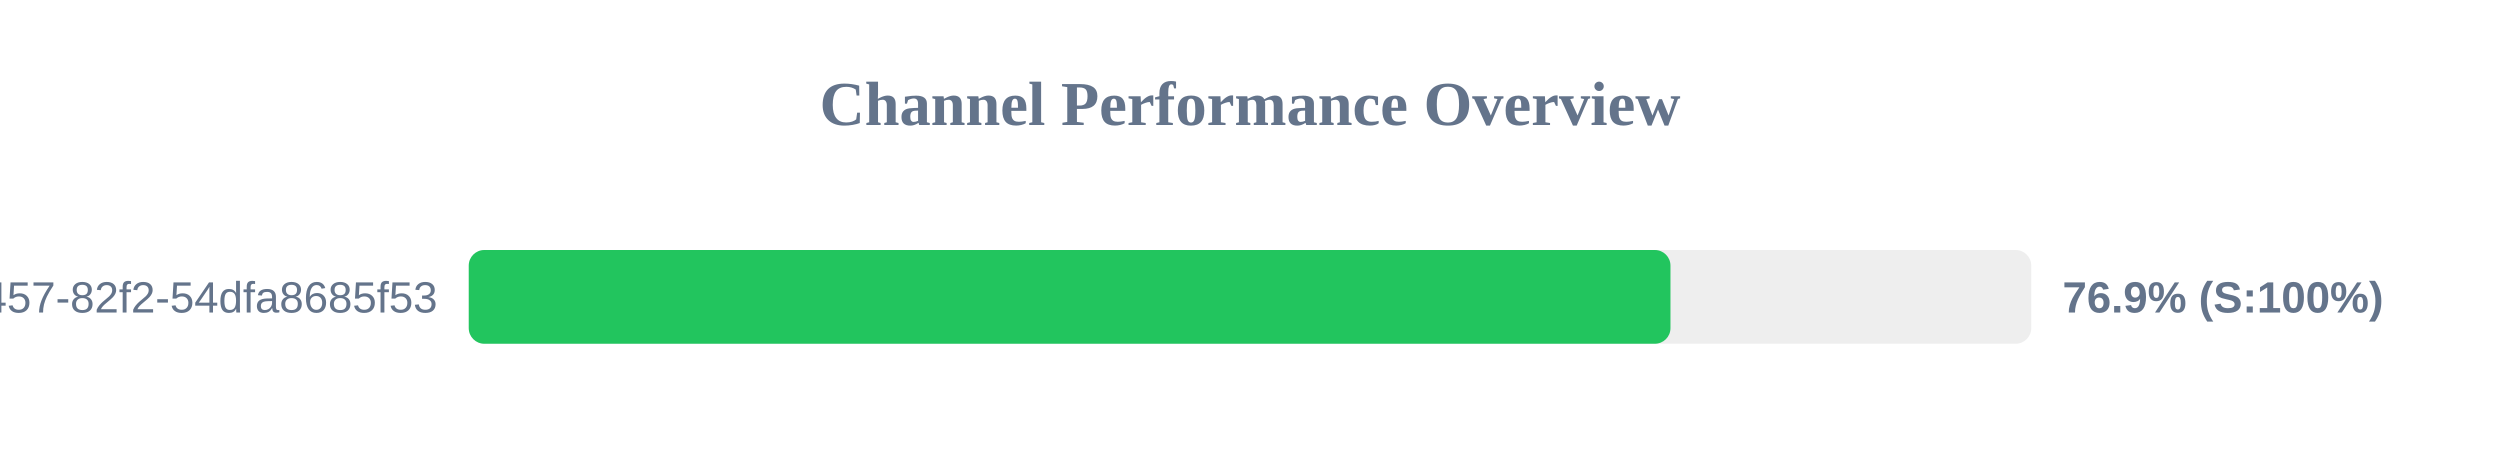
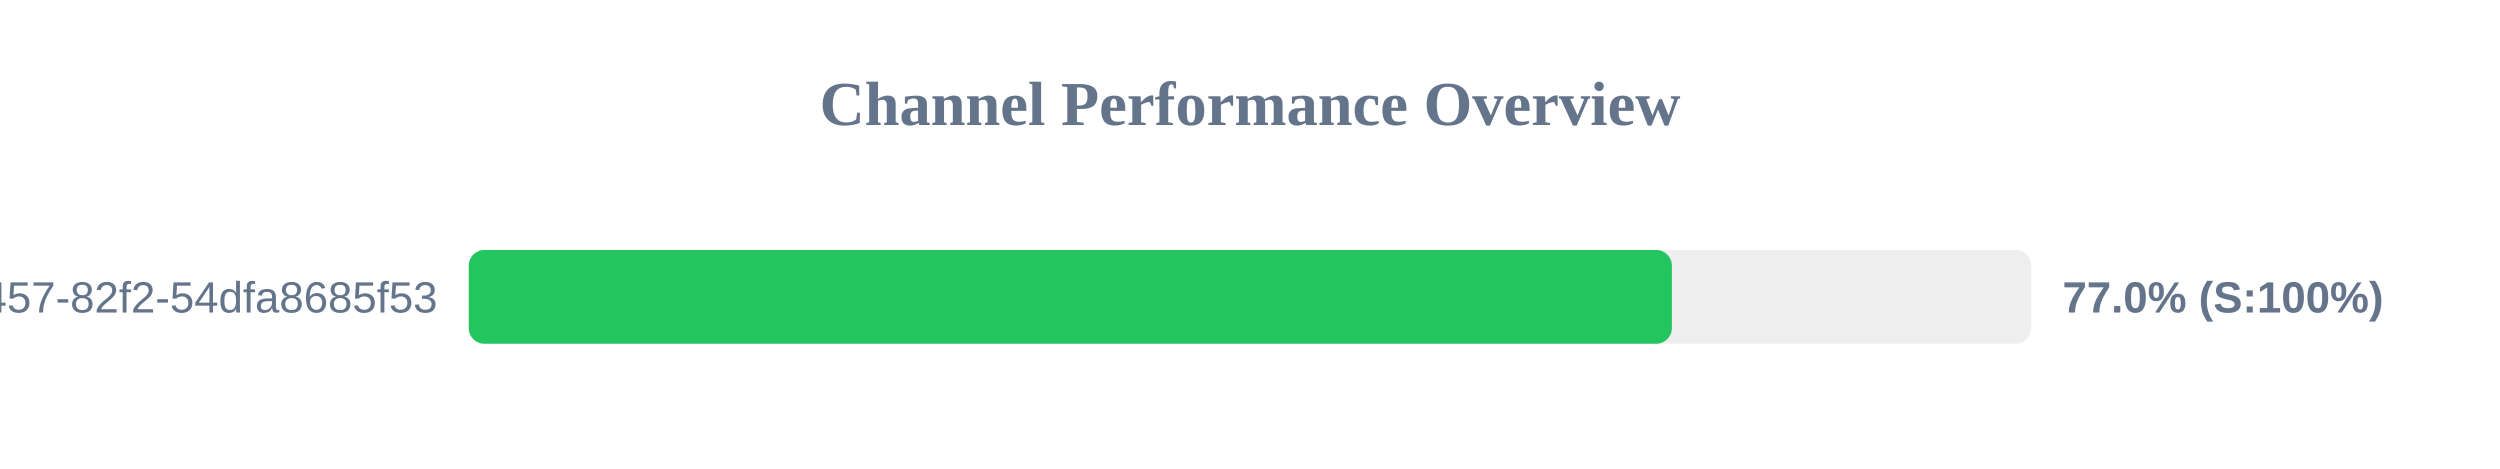
<svg xmlns="http://www.w3.org/2000/svg" width="800" height="150" version="1.1">
  <style>
        .row { font: 14px Arial; fill: #64748b; }
        .score { font: bold 14px Arial; fill: #64748b; }
    </style>
  <text x="400" y="40" text-anchor="middle" font-size="20px" font-weight="bold" fill="#64748b">Channel Performance Overview</text>
  <rect x="150" y="80" width="500" height="30" fill="#eee" rx="5" />
-   <rect x="150" y="80" width="384.55" height="30" fill="#22c55e" rx="5" />
+   <rect x="150" y="80" width="385.0" height="30" fill="#22c55e" rx="5" />
  <text x="140" y="100" text-anchor="end" class="row">?uuid=413c8b50-96bf-4457-82f2-54dfa8685f53</text>
-   <text x="660" y="100" text-anchor="start" class="score">76.9% (S:100%)</text>
+   <text x="660" y="100" text-anchor="start" class="score">77.0% (S:100%)</text>
</svg>
